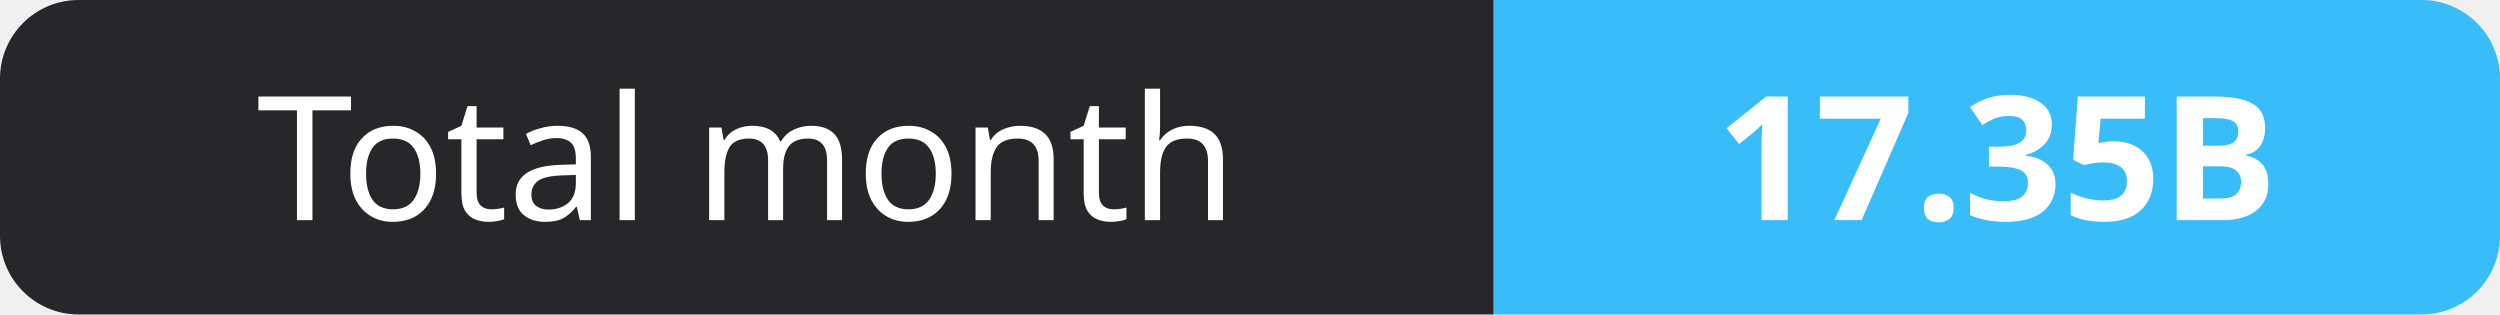
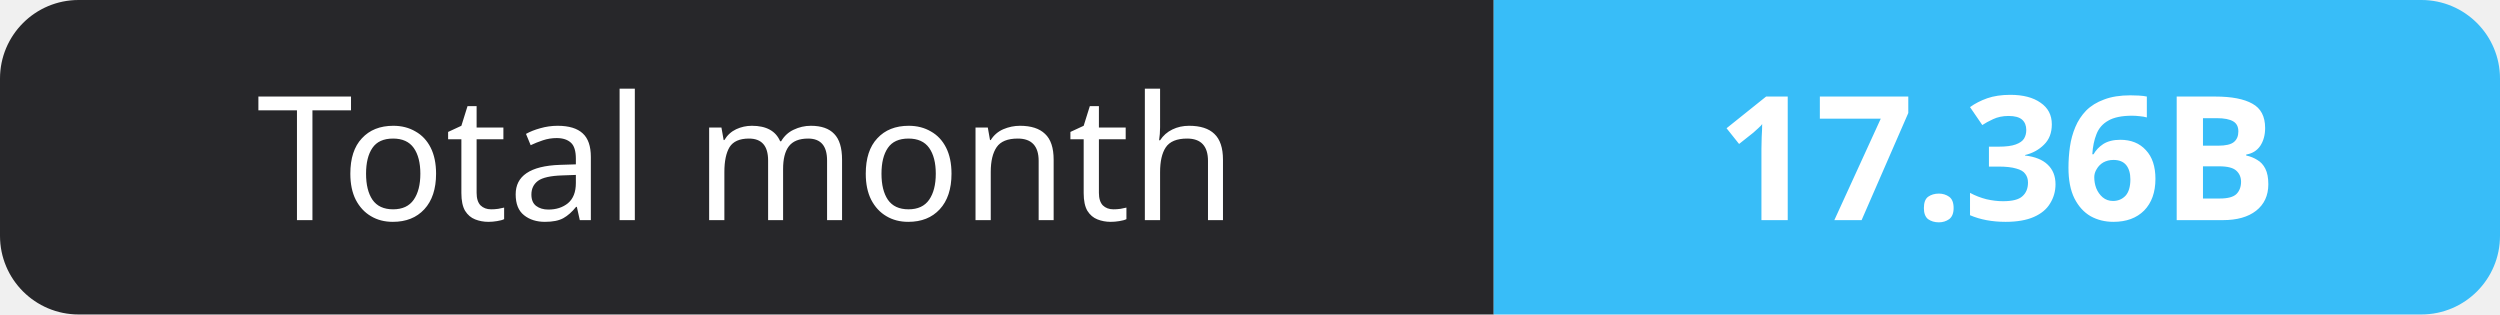
- <svg xmlns="http://www.w3.org/2000/svg" width="159" height="20" role="img" aria-label="Total month: 17.35B">
+ <svg xmlns="http://www.w3.org/2000/svg" width="159" height="20" role="img" aria-label="Total month: 17.36B">
  <clipPath id="r">
    <rect width="159" height="20" rx="5" fill="#fff" />
  </clipPath>
  <g clip-path="url(#r)">
    <rect width="95" height="20" fill="#27272a" />
    <rect x="95" width="64" height="20" fill="#38bdf8" />
  </g>
  <g fill="#fff" text-anchor="middle" font-family="Verdana,Geneva,sans-serif" font-size="11">
    <text x="47.5" y="14">Total month</text>
-     <text x="127.0" y="14" font-weight="700">17.35B</text>
+     <text x="127.0" y="14" font-weight="700">17.36B</text>
  </g>
</svg>
